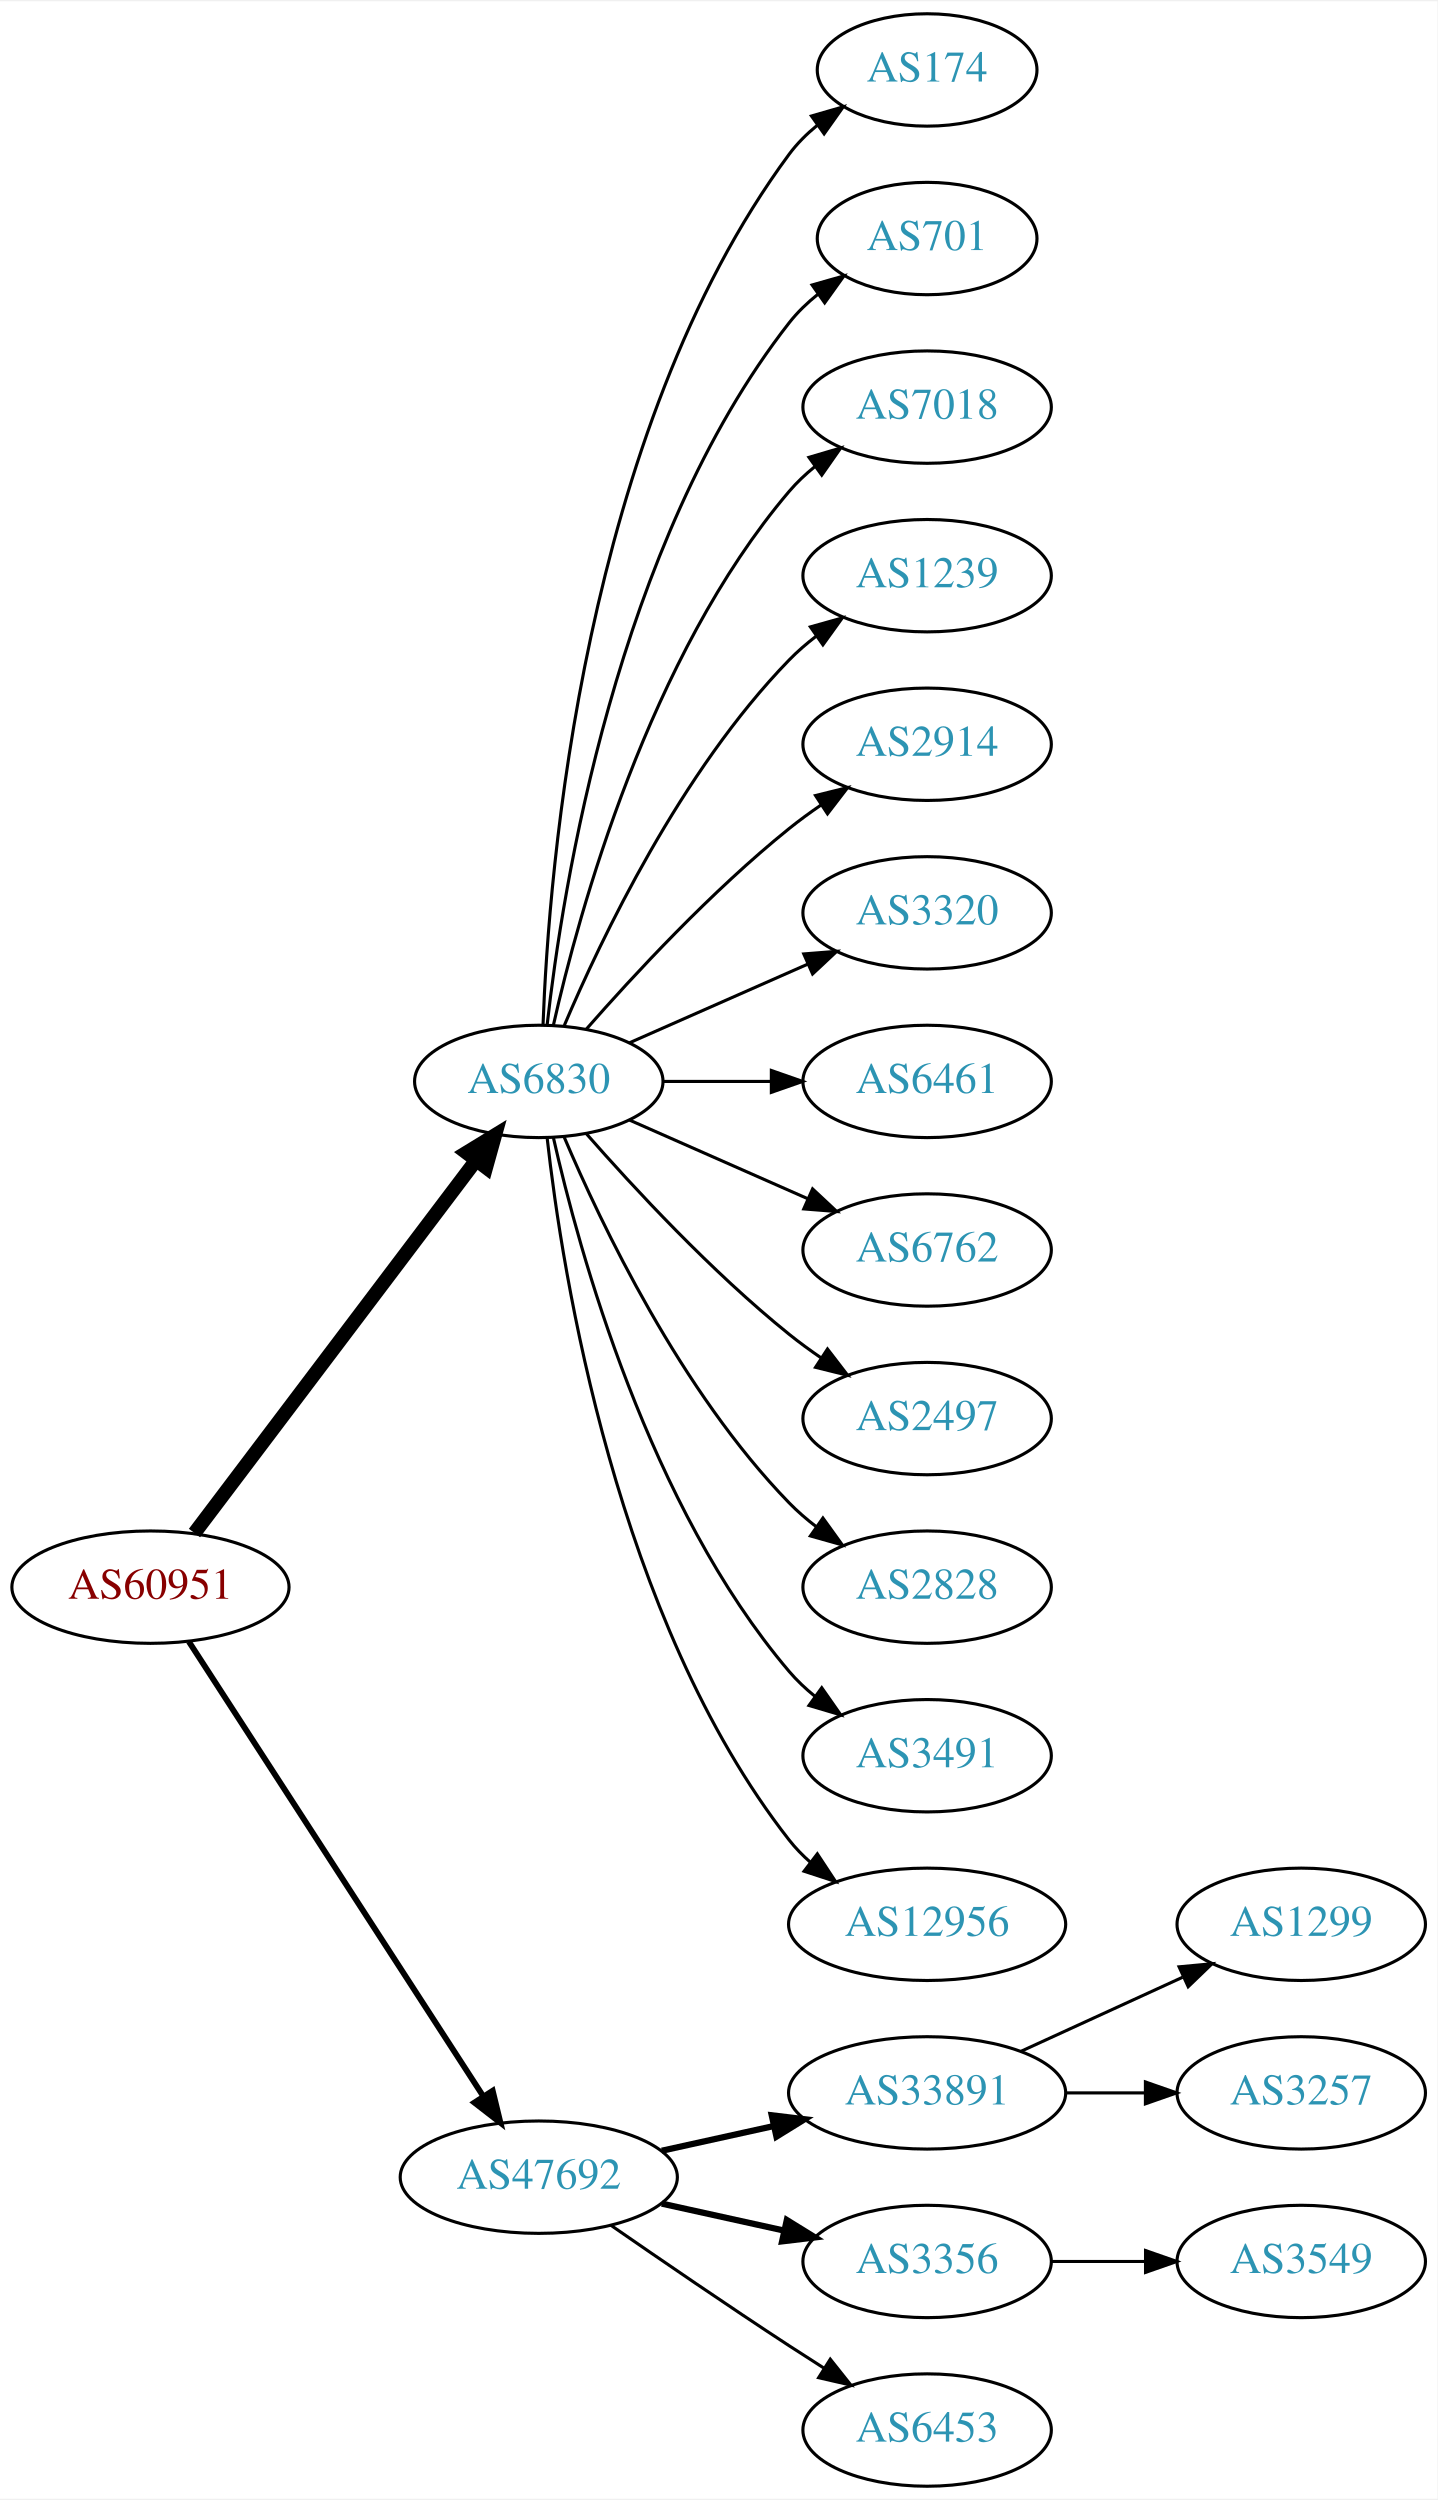
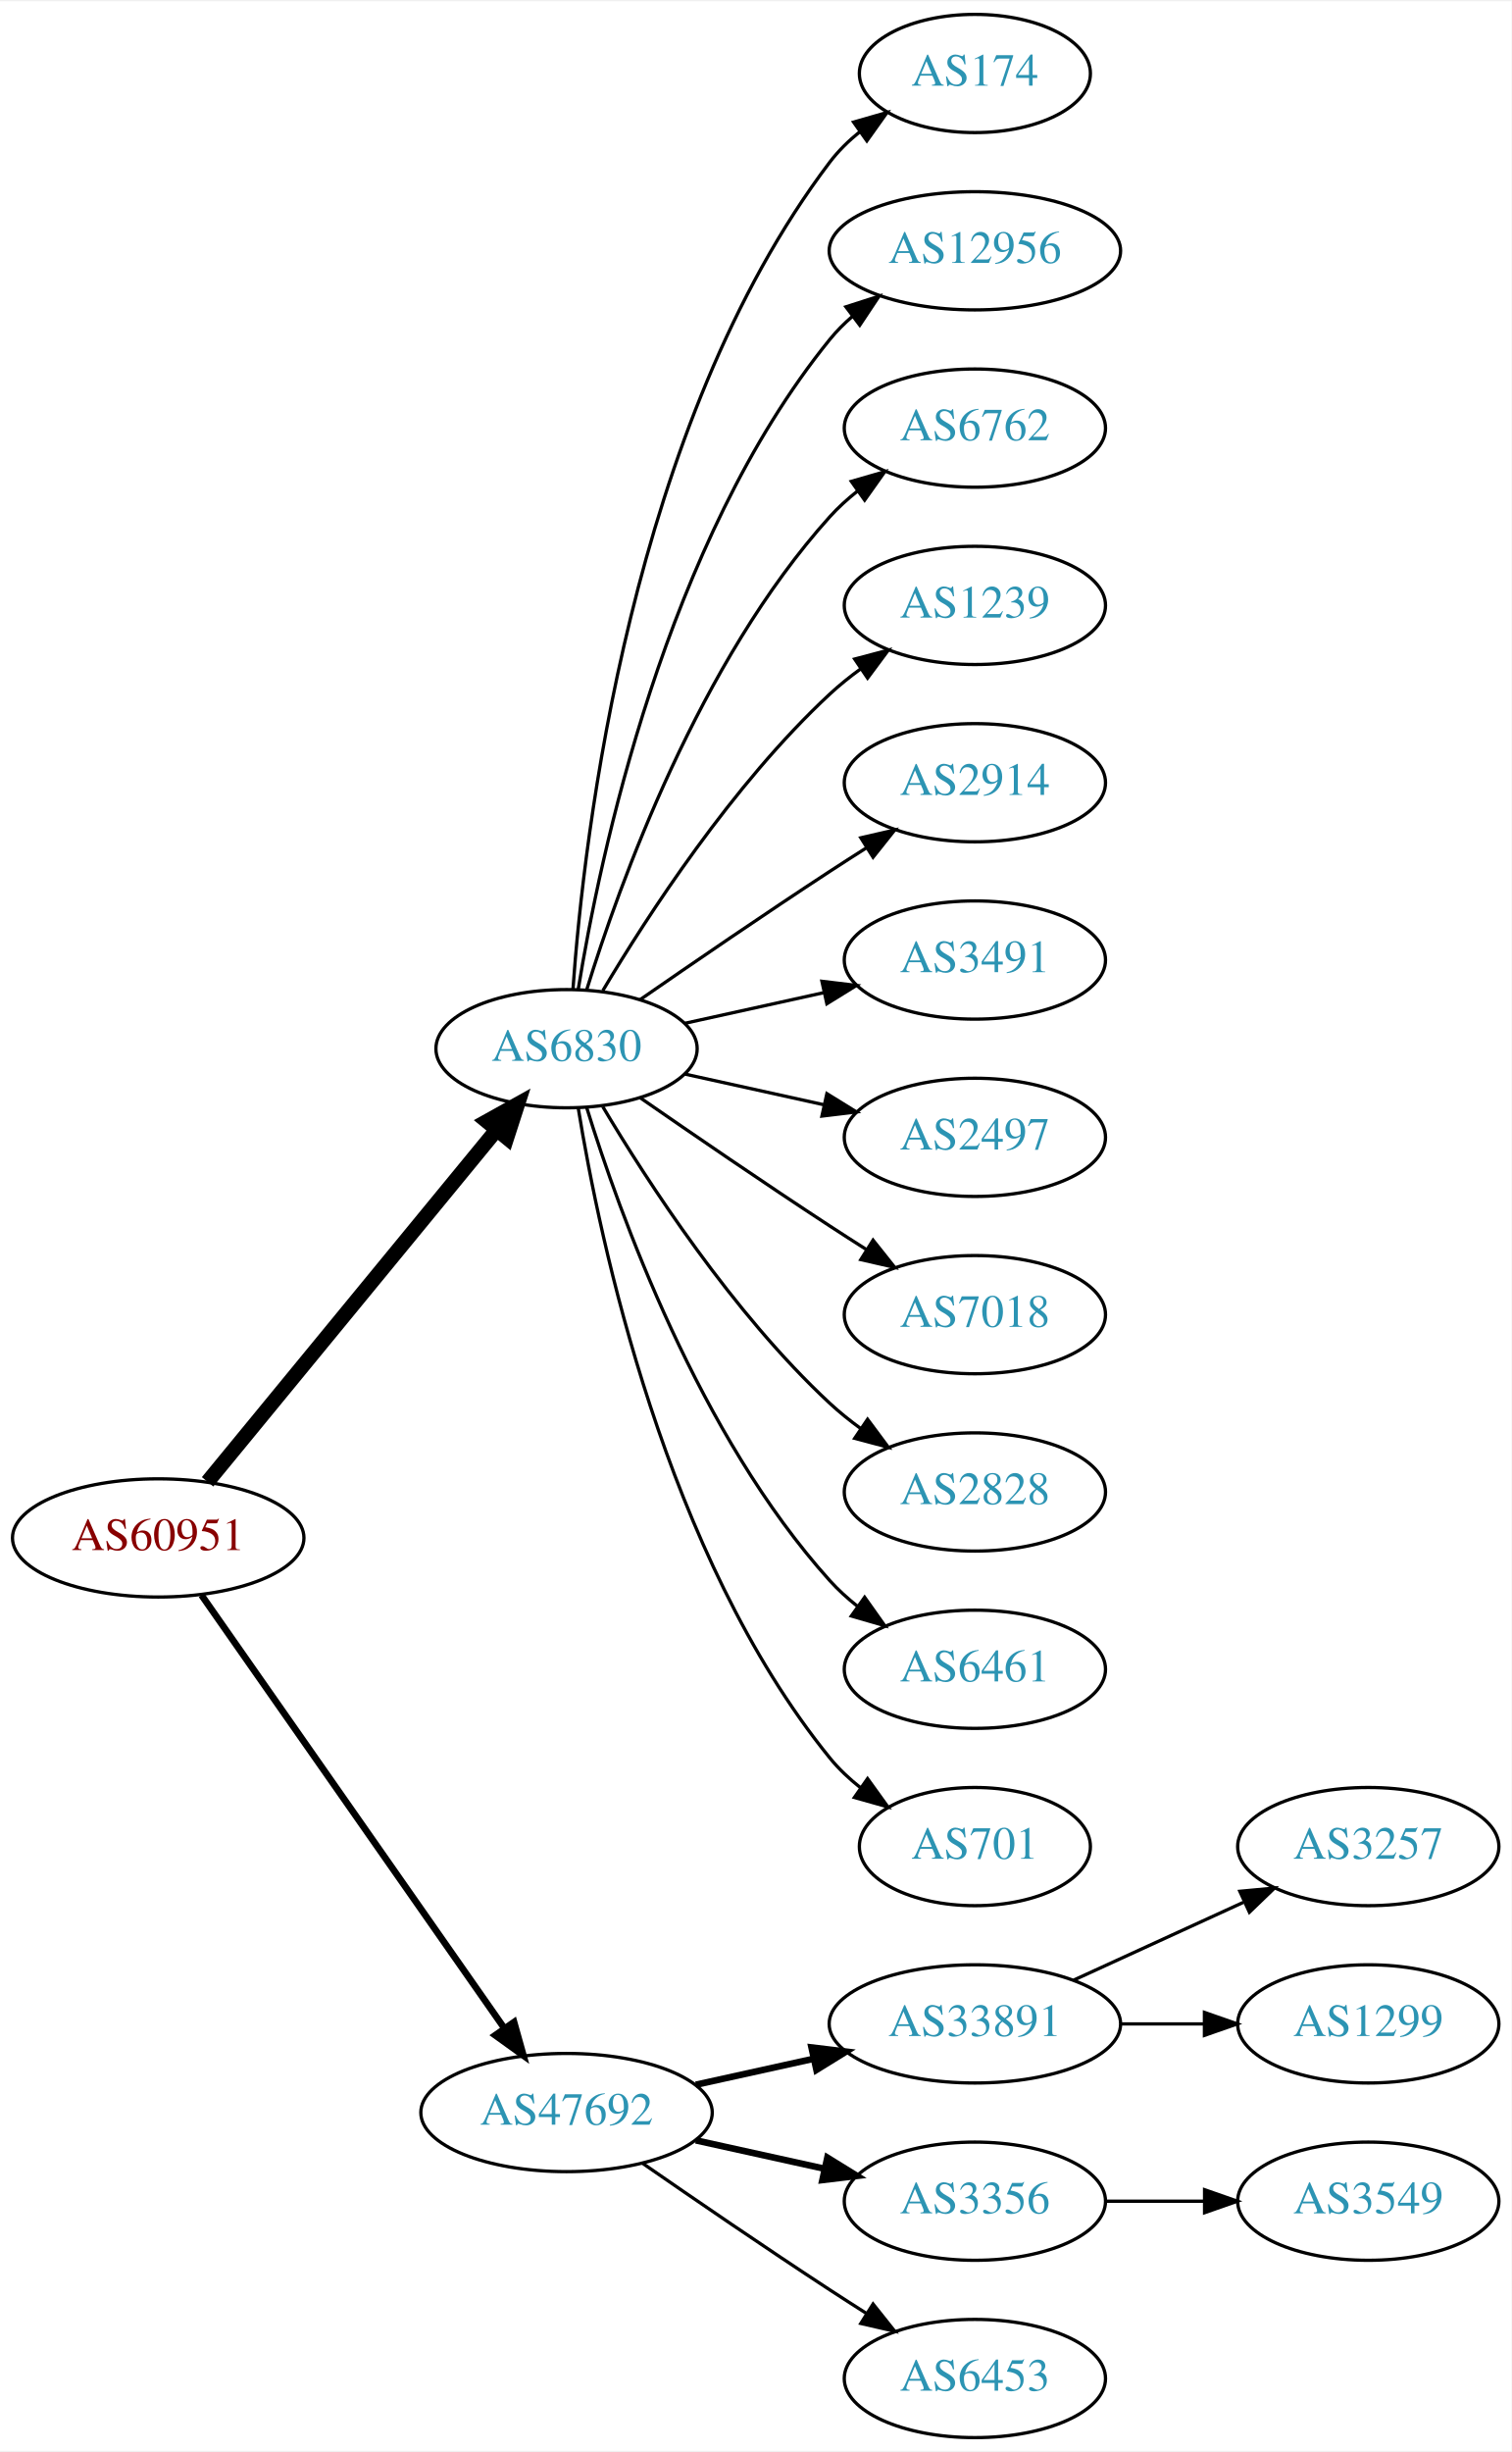
- <svg xmlns="http://www.w3.org/2000/svg" xmlns:xlink="http://www.w3.org/1999/xlink" width="460pt" height="800pt" viewBox="0.00 0.00 460.47 800.00">
-   <g id="graph0" class="graph" transform="scale(1 1) rotate(0) translate(4 796)">
-     <polygon fill="white" stroke="none" points="-4,4 -4,-796 456.469,-796 456.469,4 -4,4" />
+ <svg xmlns="http://www.w3.org/2000/svg" xmlns:xlink="http://www.w3.org/1999/xlink" width="460pt" height="746pt" viewBox="0.00 0.00 460.47 746.00">
+   <g id="graph0" class="graph" transform="scale(1 1) rotate(0) translate(4 742)">
+     <polygon fill="white" stroke="none" points="-4,4 -4,-742 456.469,-742 456.469,4 -4,4" />
    <g id="node1" class="node">
      <g id="a_node1">
        <a xlink:href="/asn/60951" xlink:title="AS60951 ~ SMS-AT [AT]">
-           <ellipse fill="#ffffff" stroke="black" cx="44.196" cy="-288" rx="44.393" ry="18" />
-           <text text-anchor="middle" x="44.196" y="-284.3" font-family="Times,serif" font-size="14.00" fill="#880000">AS60951</text>
+           <ellipse fill="#ffffff" stroke="black" cx="44.196" cy="-274" rx="44.393" ry="18" />
+           <text text-anchor="middle" x="44.196" y="-270.3" font-family="Times,serif" font-size="14.00" fill="#880000">AS60951</text>
        </a>
      </g>
    </g>
    <g id="node2" class="node">
      <g id="a_node2">
        <a xlink:href="/asn/6830" xlink:title="AS6830 ~ LGI-UPC [AT]">
-           <ellipse fill="#ffffff" stroke="black" cx="168.588" cy="-450" rx="39.794" ry="18" />
-           <text text-anchor="middle" x="168.588" y="-446.3" font-family="Times,serif" font-size="14.00" fill="#2c94b3">AS6830</text>
+           <ellipse fill="#ffffff" stroke="black" cx="168.588" cy="-423" rx="39.794" ry="18" />
+           <text text-anchor="middle" x="168.588" y="-419.3" font-family="Times,serif" font-size="14.00" fill="#2c94b3">AS6830</text>
        </a>
      </g>
    </g>
    <g id="edge1" class="edge">
-       <path fill="none" stroke="black" stroke-width="4.5" d="M58.294,-305.337C79.919,-333.96 123.19,-391.233 148.312,-424.486" />
-       <polygon fill="black" stroke="black" stroke-width="4.5" points="145.415,-427.183 154.584,-432.788 151.698,-422.435 145.415,-427.183" />
+       <path fill="none" stroke="black" stroke-width="4.5" d="M59.236,-291.092C80.816,-317.364 122.247,-367.802 147.155,-398.125" />
+       <polygon fill="black" stroke="black" stroke-width="4.5" points="144.322,-400.879 153.712,-406.107 150.407,-395.881 144.322,-400.879" />
    </g>
    <g id="node3" class="node">
      <g id="a_node3">
        <a xlink:href="/asn/47692" xlink:title="AS47692 ~ Nessus GmbH [AT]">
          <ellipse fill="#ffffff" stroke="black" cx="168.588" cy="-99" rx="44.393" ry="18" />
          <text text-anchor="middle" x="168.588" y="-95.3" font-family="Times,serif" font-size="14.00" fill="#2c94b3">AS47692</text>
        </a>
      </g>
    </g>
    <g id="edge2" class="edge">
-       <path fill="none" stroke="black" stroke-width="1.875" d="M56.491,-270.558C78.077,-237.225 125.293,-164.314 150.664,-125.134" />
-       <polygon fill="black" stroke="black" stroke-width="1.875" points="153.823,-126.696 156.321,-116.4 147.947,-122.891 153.823,-126.696" />
+       <path fill="none" stroke="black" stroke-width="2.045" d="M57.379,-256.581C79.006,-225.657 124.204,-161.033 149.483,-124.887" />
+       <polygon fill="black" stroke="black" stroke-width="2.045" points="152.591,-126.55 155.455,-116.349 146.855,-122.538 152.591,-126.55" />
    </g>
    <g id="node4" class="node">
      <g id="a_node4">
        <a xlink:href="/asn/174" xlink:title="AS174 ~ Cogent Communications [US]">
-           <ellipse fill="#ffffff" stroke="black" cx="292.98" cy="-774" rx="35.194" ry="18" />
-           <text text-anchor="middle" x="292.98" y="-770.3" font-family="Times,serif" font-size="14.00" fill="#2c94b3">AS174</text>
+           <ellipse fill="#ffffff" stroke="black" cx="292.98" cy="-720" rx="35.194" ry="18" />
+           <text text-anchor="middle" x="292.98" y="-716.3" font-family="Times,serif" font-size="14.00" fill="#2c94b3">AS174</text>
        </a>
      </g>
    </g>
    <g id="edge3" class="edge">
-       <path fill="none" stroke="black" d="M169.94,-467.993C171.766,-517.457 182.82,-657.73 248.784,-747 251.327,-750.441 254.451,-753.545 257.846,-756.318" />
-       <polygon fill="black" stroke="black" points="255.933,-759.252 266.113,-762.186 259.985,-753.544 255.933,-759.252" />
+       <path fill="none" stroke="black" d="M170.537,-441.036C173.823,-487.457 188.133,-613.007 248.784,-693 251.369,-696.409 254.519,-699.494 257.929,-702.255" />
+       <polygon fill="black" stroke="black" points="256.027,-705.196 266.213,-708.112 260.068,-699.481 256.027,-705.196" />
    </g>
    <g id="node5" class="node">
      <g id="a_node5">
-         <a xlink:href="/asn/701" xlink:title="AS701 ~ UUNET [US]">
-           <ellipse fill="#ffffff" stroke="black" cx="292.98" cy="-720" rx="35.194" ry="18" />
-           <text text-anchor="middle" x="292.98" y="-716.3" font-family="Times,serif" font-size="14.00" fill="#2c94b3">AS701</text>
+         <a xlink:href="/asn/12956" xlink:title="AS12956 ~ TELXIUS [ES]">
+           <ellipse fill="#ffffff" stroke="black" cx="292.98" cy="-666" rx="44.393" ry="18" />
+           <text text-anchor="middle" x="292.98" y="-662.3" font-family="Times,serif" font-size="14.00" fill="#2c94b3">AS12956</text>
        </a>
      </g>
    </g>
    <g id="edge4" class="edge">
-       <path fill="none" stroke="black" d="M171.268,-468.129C176.098,-511.368 193.439,-622.216 248.784,-693 251.42,-696.37 254.601,-699.431 258.029,-702.179" />
-       <polygon fill="black" stroke="black" points="256.139,-705.128 266.331,-708.02 260.167,-699.403 256.139,-705.128" />
+       <path fill="none" stroke="black" d="M172.169,-441.178C178.624,-480.997 198.695,-577.286 248.784,-639 250.846,-641.541 253.215,-643.911 255.758,-646.107" />
+       <polygon fill="black" stroke="black" points="253.691,-648.932 263.779,-652.169 257.911,-643.347 253.691,-648.932" />
    </g>
    <g id="node6" class="node">
      <g id="a_node6">
-         <a xlink:href="/asn/7018" xlink:title="AS7018 ~ AT&amp;T Services, Inc. [US]">
-           <ellipse fill="#ffffff" stroke="black" cx="292.98" cy="-666" rx="39.794" ry="18" />
-           <text text-anchor="middle" x="292.98" y="-662.3" font-family="Times,serif" font-size="14.00" fill="#2c94b3">AS7018</text>
+         <a xlink:href="/asn/6762" xlink:title="AS6762 ~ TELECOM ITALIA SPARKLE S.p.A. [IT]">
+           <ellipse fill="#ffffff" stroke="black" cx="292.98" cy="-612" rx="39.794" ry="18" />
+           <text text-anchor="middle" x="292.98" y="-608.3" font-family="Times,serif" font-size="14.00" fill="#2c94b3">AS6762</text>
        </a>
      </g>
    </g>
    <g id="edge5" class="edge">
-       <path fill="none" stroke="black" d="M173.282,-468.075C181.422,-504.148 203.855,-586.14 248.784,-639 251.219,-641.864 254.035,-644.521 257.04,-646.961" />
-       <polygon fill="black" stroke="black" points="255.139,-649.905 265.3,-652.906 259.228,-644.224 255.139,-649.905" />
+       <path fill="none" stroke="black" d="M174.726,-440.94C184.629,-472.979 208.966,-540.812 248.784,-585 251.3,-587.792 254.172,-590.401 257.211,-592.812" />
+       <polygon fill="black" stroke="black" points="255.34,-595.776 265.519,-598.715 259.394,-590.07 255.34,-595.776" />
    </g>
    <g id="node7" class="node">
      <g id="a_node7">
        <a xlink:href="/asn/1239" xlink:title="AS1239 ~ Sprint [US]">
-           <ellipse fill="#ffffff" stroke="black" cx="292.98" cy="-612" rx="39.794" ry="18" />
-           <text text-anchor="middle" x="292.98" y="-608.3" font-family="Times,serif" font-size="14.00" fill="#2c94b3">AS1239</text>
+           <ellipse fill="#ffffff" stroke="black" cx="292.98" cy="-558" rx="39.794" ry="18" />
+           <text text-anchor="middle" x="292.98" y="-554.3" font-family="Times,serif" font-size="14.00" fill="#2c94b3">AS1239</text>
        </a>
      </g>
    </g>
    <g id="edge6" class="edge">
-       <path fill="none" stroke="black" d="M176.779,-467.975C188.546,-495.682 214.12,-549.348 248.784,-585 251.404,-587.695 254.345,-590.239 257.428,-592.608" />
-       <polygon fill="black" stroke="black" points="255.594,-595.597 265.796,-598.455 259.603,-589.859 255.594,-595.597" />
+       <path fill="none" stroke="black" d="M179.634,-440.671C193.205,-463.472 219.137,-503.472 248.784,-531 251.691,-533.699 254.904,-536.28 258.228,-538.703" />
+       <polygon fill="black" stroke="black" points="256.363,-541.667 266.606,-544.375 260.287,-535.87 256.363,-541.667" />
    </g>
    <g id="node8" class="node">
      <g id="a_node8">
        <a xlink:href="/asn/2914" xlink:title="AS2914 ~ NTT America, Inc. [US]">
-           <ellipse fill="#ffffff" stroke="black" cx="292.98" cy="-558" rx="39.794" ry="18" />
-           <text text-anchor="middle" x="292.98" y="-554.3" font-family="Times,serif" font-size="14.00" fill="#2c94b3">AS2914</text>
+           <ellipse fill="#ffffff" stroke="black" cx="292.98" cy="-504" rx="39.794" ry="18" />
+           <text text-anchor="middle" x="292.98" y="-500.3" font-family="Times,serif" font-size="14.00" fill="#2c94b3">AS2914</text>
        </a>
      </g>
    </g>
    <g id="edge7" class="edge">
-       <path fill="none" stroke="black" d="M183.74,-466.663C198.842,-483.894 223.963,-511.024 248.784,-531 252.04,-533.62 255.565,-536.192 259.149,-538.646" />
-       <polygon fill="black" stroke="black" points="257.237,-541.577 267.522,-544.121 261.068,-535.719 257.237,-541.577" />
+       <path fill="none" stroke="black" d="M190.945,-437.901C206.796,-448.877 228.999,-464.079 248.784,-477 252.366,-479.339 256.137,-481.759 259.897,-484.144" />
+       <polygon fill="black" stroke="black" points="258.23,-487.231 268.558,-489.596 261.959,-481.307 258.23,-487.231" />
    </g>
    <g id="node9" class="node">
      <g id="a_node9">
-         <a xlink:href="/asn/3320" xlink:title="AS3320 ~ DTAG [DE]">
-           <ellipse fill="#ffffff" stroke="black" cx="292.98" cy="-504" rx="39.794" ry="18" />
-           <text text-anchor="middle" x="292.98" y="-500.3" font-family="Times,serif" font-size="14.00" fill="#2c94b3">AS3320</text>
+         <a xlink:href="/asn/3491" xlink:title="AS3491 ~ PCCW Global, Inc. [US]">
+           <ellipse fill="#ffffff" stroke="black" cx="292.98" cy="-450" rx="39.794" ry="18" />
+           <text text-anchor="middle" x="292.98" y="-446.3" font-family="Times,serif" font-size="14.00" fill="#2c94b3">AS3491</text>
        </a>
      </g>
    </g>
    <g id="edge8" class="edge">
-       <path fill="none" stroke="black" d="M197.667,-462.389C214.615,-469.866 236.413,-479.483 254.782,-487.588" />
-       <polygon fill="black" stroke="black" points="253.47,-490.834 264.032,-491.669 256.296,-484.43 253.47,-490.834" />
+       <path fill="none" stroke="black" d="M204.661,-430.737C217.848,-433.646 233.028,-436.995 246.994,-440.076" />
+       <polygon fill="black" stroke="black" points="246.383,-443.525 256.903,-442.262 247.891,-436.69 246.383,-443.525" />
    </g>
    <g id="node10" class="node">
      <g id="a_node10">
-         <a xlink:href="/asn/6461" xlink:title="AS6461 ~ Zayo Bandwidth [US]">
-           <ellipse fill="#ffffff" stroke="black" cx="292.98" cy="-450" rx="39.794" ry="18" />
-           <text text-anchor="middle" x="292.98" y="-446.3" font-family="Times,serif" font-size="14.00" fill="#2c94b3">AS6461</text>
+         <a xlink:href="/asn/2497" xlink:title="AS2497 ~ Internet Initiative Japan Inc. [JP]">
+           <ellipse fill="#ffffff" stroke="black" cx="292.98" cy="-396" rx="39.794" ry="18" />
+           <text text-anchor="middle" x="292.98" y="-392.3" font-family="Times,serif" font-size="14.00" fill="#2c94b3">AS2497</text>
        </a>
      </g>
    </g>
    <g id="edge9" class="edge">
-       <path fill="none" stroke="black" d="M208.314,-450C219.252,-450 231.303,-450 242.769,-450" />
-       <polygon fill="black" stroke="black" points="243.087,-453.5 253.087,-450 243.087,-446.5 243.087,-453.5" />
+       <path fill="none" stroke="black" d="M204.661,-415.263C217.848,-412.354 233.028,-409.005 246.994,-405.924" />
+       <polygon fill="black" stroke="black" points="247.891,-409.31 256.903,-403.738 246.383,-402.475 247.891,-409.31" />
    </g>
    <g id="node11" class="node">
      <g id="a_node11">
-         <a xlink:href="/asn/6762" xlink:title="AS6762 ~ TELECOM ITALIA SPARKLE S.p.A. [IT]">
-           <ellipse fill="#ffffff" stroke="black" cx="292.98" cy="-396" rx="39.794" ry="18" />
-           <text text-anchor="middle" x="292.98" y="-392.3" font-family="Times,serif" font-size="14.00" fill="#2c94b3">AS6762</text>
+         <a xlink:href="/asn/7018" xlink:title="AS7018 ~ AT&amp;T Services, Inc. [US]">
+           <ellipse fill="#ffffff" stroke="black" cx="292.98" cy="-342" rx="39.794" ry="18" />
+           <text text-anchor="middle" x="292.98" y="-338.3" font-family="Times,serif" font-size="14.00" fill="#2c94b3">AS7018</text>
        </a>
      </g>
    </g>
    <g id="edge10" class="edge">
-       <path fill="none" stroke="black" d="M197.667,-437.611C214.615,-430.134 236.413,-420.517 254.782,-412.412" />
-       <polygon fill="black" stroke="black" points="256.296,-415.57 264.032,-408.331 253.47,-409.166 256.296,-415.57" />
+       <path fill="none" stroke="black" d="M190.945,-408.099C206.796,-397.123 228.999,-381.921 248.784,-369 252.366,-366.661 256.137,-364.241 259.897,-361.856" />
+       <polygon fill="black" stroke="black" points="261.959,-364.693 268.558,-356.404 258.23,-358.769 261.959,-364.693" />
    </g>
    <g id="node12" class="node">
      <g id="a_node12">
-         <a xlink:href="/asn/2497" xlink:title="AS2497 ~ Internet Initiative Japan Inc. [JP]">
-           <ellipse fill="#ffffff" stroke="black" cx="292.98" cy="-342" rx="39.794" ry="18" />
-           <text text-anchor="middle" x="292.98" y="-338.3" font-family="Times,serif" font-size="14.00" fill="#2c94b3">AS2497</text>
-         </a>
-       </g>
-     </g>
-     <g id="edge11" class="edge">
-       <path fill="none" stroke="black" d="M183.74,-433.337C198.842,-416.106 223.963,-388.976 248.784,-369 252.04,-366.38 255.565,-363.808 259.149,-361.354" />
-       <polygon fill="black" stroke="black" points="261.068,-364.281 267.522,-355.879 257.237,-358.423 261.068,-364.281" />
-     </g>
-     <g id="node13" class="node">
-       <g id="a_node13">
        <a xlink:href="/asn/2828" xlink:title="AS2828 ~ XO-AS15 [US]">
          <ellipse fill="#ffffff" stroke="black" cx="292.98" cy="-288" rx="39.794" ry="18" />
          <text text-anchor="middle" x="292.98" y="-284.3" font-family="Times,serif" font-size="14.00" fill="#2c94b3">AS2828</text>
        </a>
      </g>
    </g>
+     <g id="edge11" class="edge">
+       <path fill="none" stroke="black" d="M179.634,-405.329C193.205,-382.528 219.137,-342.528 248.784,-315 251.691,-312.301 254.904,-309.72 258.228,-307.297" />
+       <polygon fill="black" stroke="black" points="260.287,-310.13 266.606,-301.625 256.363,-304.333 260.287,-310.13" />
+     </g>
+     <g id="node13" class="node">
+       <g id="a_node13">
+         <a xlink:href="/asn/6461" xlink:title="AS6461 ~ Zayo Bandwidth [US]">
+           <ellipse fill="#ffffff" stroke="black" cx="292.98" cy="-234" rx="39.794" ry="18" />
+           <text text-anchor="middle" x="292.98" y="-230.3" font-family="Times,serif" font-size="14.00" fill="#2c94b3">AS6461</text>
+         </a>
+       </g>
+     </g>
    <g id="edge12" class="edge">
-       <path fill="none" stroke="black" d="M176.779,-432.025C188.546,-404.318 214.12,-350.652 248.784,-315 251.404,-312.305 254.345,-309.761 257.428,-307.392" />
-       <polygon fill="black" stroke="black" points="259.603,-310.141 265.796,-301.545 255.594,-304.403 259.603,-310.141" />
+       <path fill="none" stroke="black" d="M174.726,-405.06C184.629,-373.021 208.966,-305.188 248.784,-261 251.3,-258.208 254.172,-255.599 257.211,-253.188" />
+       <polygon fill="black" stroke="black" points="259.394,-255.93 265.519,-247.285 255.34,-250.224 259.394,-255.93" />
    </g>
    <g id="node14" class="node">
      <g id="a_node14">
-         <a xlink:href="/asn/3491" xlink:title="AS3491 ~ PCCW Global, Inc. [US]">
-           <ellipse fill="#ffffff" stroke="black" cx="292.98" cy="-234" rx="39.794" ry="18" />
-           <text text-anchor="middle" x="292.98" y="-230.3" font-family="Times,serif" font-size="14.00" fill="#2c94b3">AS3491</text>
+         <a xlink:href="/asn/701" xlink:title="AS701 ~ UUNET [US]">
+           <ellipse fill="#ffffff" stroke="black" cx="292.98" cy="-180" rx="35.194" ry="18" />
+           <text text-anchor="middle" x="292.98" y="-176.3" font-family="Times,serif" font-size="14.00" fill="#2c94b3">AS701</text>
        </a>
      </g>
    </g>
    <g id="edge13" class="edge">
-       <path fill="none" stroke="black" d="M173.282,-431.925C181.422,-395.852 203.855,-313.86 248.784,-261 251.219,-258.136 254.035,-255.479 257.04,-253.039" />
-       <polygon fill="black" stroke="black" points="259.228,-255.776 265.3,-247.094 255.139,-250.095 259.228,-255.776" />
+       <path fill="none" stroke="black" d="M172.169,-404.822C178.624,-365.003 198.695,-268.714 248.784,-207 251.48,-203.678 254.7,-200.648 258.149,-197.917" />
+       <polygon fill="black" stroke="black" points="260.286,-200.693 266.474,-192.094 256.274,-194.957 260.286,-200.693" />
    </g>
    <g id="node15" class="node">
      <g id="a_node15">
-         <a xlink:href="/asn/12956" xlink:title="AS12956 ~ TELXIUS [ES]">
-           <ellipse fill="#ffffff" stroke="black" cx="292.98" cy="-180" rx="44.393" ry="18" />
-           <text text-anchor="middle" x="292.98" y="-176.3" font-family="Times,serif" font-size="14.00" fill="#2c94b3">AS12956</text>
-         </a>
-       </g>
-     </g>
-     <g id="edge14" class="edge">
-       <path fill="none" stroke="black" d="M171.268,-431.871C176.098,-388.632 193.439,-277.784 248.784,-207 250.8,-204.422 253.135,-202.026 255.656,-199.812" />
-       <polygon fill="black" stroke="black" points="257.812,-202.568 263.638,-193.719 253.565,-197.004 257.812,-202.568" />
-     </g>
-     <g id="node16" class="node">
-       <g id="a_node16">
        <a xlink:href="/asn/33891" xlink:title="AS33891 ~ CORE-BACKBONE GMBH GLOBAL NETWORK [DE]">
          <ellipse fill="#ffffff" stroke="black" cx="292.98" cy="-126" rx="44.393" ry="18" />
          <text text-anchor="middle" x="292.98" y="-122.3" font-family="Times,serif" font-size="14.00" fill="#2c94b3">AS33891</text>
        </a>
      </g>
    </g>
-     <g id="edge15" class="edge">
+     <g id="edge14" class="edge">
      <path fill="none" stroke="black" stroke-width="2" d="M207.978,-107.469C219.37,-109.982 231.993,-112.767 243.917,-115.397" />
      <polygon fill="black" stroke="black" stroke-width="2" points="243.208,-118.825 253.727,-117.561 244.716,-111.989 243.208,-118.825" />
    </g>
-     <g id="node17" class="node">
-       <g id="a_node17">
+     <g id="node16" class="node">
+       <g id="a_node16">
        <a xlink:href="/asn/3356" xlink:title="AS3356 ~ Level 3 Parent, LLC [US]">
          <ellipse fill="#ffffff" stroke="black" cx="292.98" cy="-72" rx="39.794" ry="18" />
          <text text-anchor="middle" x="292.98" y="-68.3" font-family="Times,serif" font-size="14.00" fill="#2c94b3">AS3356</text>
        </a>
      </g>
    </g>
-     <g id="edge16" class="edge">
+     <g id="edge15" class="edge">
      <path fill="none" stroke="black" stroke-width="2" d="M207.978,-90.531C220.369,-87.798 234.216,-84.743 247.036,-81.915" />
      <polygon fill="black" stroke="black" stroke-width="2" points="248.04,-85.278 257.051,-79.706 246.532,-78.442 248.04,-85.278" />
    </g>
-     <g id="node18" class="node">
-       <g id="a_node18">
+     <g id="node17" class="node">
+       <g id="a_node17">
        <a xlink:href="/asn/6453" xlink:title="AS6453 ~ TATA COMMUNICATIONS (AMERICA) INC [US]">
          <ellipse fill="#ffffff" stroke="black" cx="292.98" cy="-18" rx="39.794" ry="18" />
          <text text-anchor="middle" x="292.98" y="-14.3" font-family="Times,serif" font-size="14.00" fill="#2c94b3">AS6453</text>
        </a>
      </g>
    </g>
-     <g id="edge17" class="edge">
+     <g id="edge16" class="edge">
      <path fill="none" stroke="black" d="M191.619,-83.633C207.421,-72.695 229.278,-57.739 248.784,-45 252.366,-42.661 256.137,-40.241 259.897,-37.856" />
      <polygon fill="black" stroke="black" points="261.959,-40.693 268.558,-32.404 258.23,-34.769 261.959,-40.693" />
+     </g>
+     <g id="node18" class="node">
+       <g id="a_node18">
+         <a xlink:href="/asn/3257" xlink:title="AS3257 ~ GTT [DE]">
+           <ellipse fill="#ffffff" stroke="black" cx="412.823" cy="-180" rx="39.794" ry="18" />
+           <text text-anchor="middle" x="412.823" y="-176.3" font-family="Times,serif" font-size="14.00" fill="#2c94b3">AS3257</text>
+         </a>
+       </g>
+     </g>
+     <g id="edge17" class="edge">
+       <path fill="none" stroke="black" d="M323.11,-139.348C338.721,-146.502 358.119,-155.391 374.791,-163.03" />
+       <polygon fill="black" stroke="black" points="373.694,-166.378 384.243,-167.362 376.61,-160.014 373.694,-166.378" />
    </g>
    <g id="node19" class="node">
      <g id="a_node19">
        <a xlink:href="/asn/1299" xlink:title="AS1299 ~ Telia Carrier [EU]">
-           <ellipse fill="#ffffff" stroke="black" cx="412.823" cy="-180" rx="39.794" ry="18" />
-           <text text-anchor="middle" x="412.823" y="-176.3" font-family="Times,serif" font-size="14.00" fill="#2c94b3">AS1299</text>
+           <ellipse fill="#ffffff" stroke="black" cx="412.823" cy="-126" rx="39.794" ry="18" />
+           <text text-anchor="middle" x="412.823" y="-122.3" font-family="Times,serif" font-size="14.00" fill="#2c94b3">AS1299</text>
        </a>
      </g>
    </g>
    <g id="edge18" class="edge">
-       <path fill="none" stroke="black" d="M323.11,-139.348C338.721,-146.502 358.119,-155.391 374.791,-163.03" />
-       <polygon fill="black" stroke="black" points="373.694,-166.378 384.243,-167.362 376.61,-160.014 373.694,-166.378" />
+       <path fill="none" stroke="black" d="M337.191,-126C345.504,-126 354.267,-126 362.749,-126" />
+       <polygon fill="black" stroke="black" points="362.908,-129.5 372.908,-126 362.908,-122.5 362.908,-129.5" />
    </g>
    <g id="node20" class="node">
      <g id="a_node20">
-         <a xlink:href="/asn/3257" xlink:title="AS3257 ~ GTT [DE]">
-           <ellipse fill="#ffffff" stroke="black" cx="412.823" cy="-126" rx="39.794" ry="18" />
-           <text text-anchor="middle" x="412.823" y="-122.3" font-family="Times,serif" font-size="14.00" fill="#2c94b3">AS3257</text>
-         </a>
-       </g>
-     </g>
-     <g id="edge19" class="edge">
-       <path fill="none" stroke="black" d="M337.191,-126C345.504,-126 354.267,-126 362.749,-126" />
-       <polygon fill="black" stroke="black" points="362.908,-129.5 372.908,-126 362.908,-122.5 362.908,-129.5" />
-     </g>
-     <g id="node21" class="node">
-       <g id="a_node21">
        <a xlink:href="/asn/3549" xlink:title="AS3549 ~ Level 3 Parent, LLC [US]">
          <ellipse fill="#ffffff" stroke="black" cx="412.823" cy="-72" rx="39.794" ry="18" />
          <text text-anchor="middle" x="412.823" y="-68.3" font-family="Times,serif" font-size="14.00" fill="#2c94b3">AS3549</text>
        </a>
      </g>
    </g>
-     <g id="edge20" class="edge">
+     <g id="edge19" class="edge">
      <path fill="none" stroke="black" d="M332.893,-72C342.446,-72 352.796,-72 362.759,-72" />
      <polygon fill="black" stroke="black" points="362.951,-75.5 372.951,-72 362.951,-68.5 362.951,-75.5" />
    </g>
  </g>
</svg>
